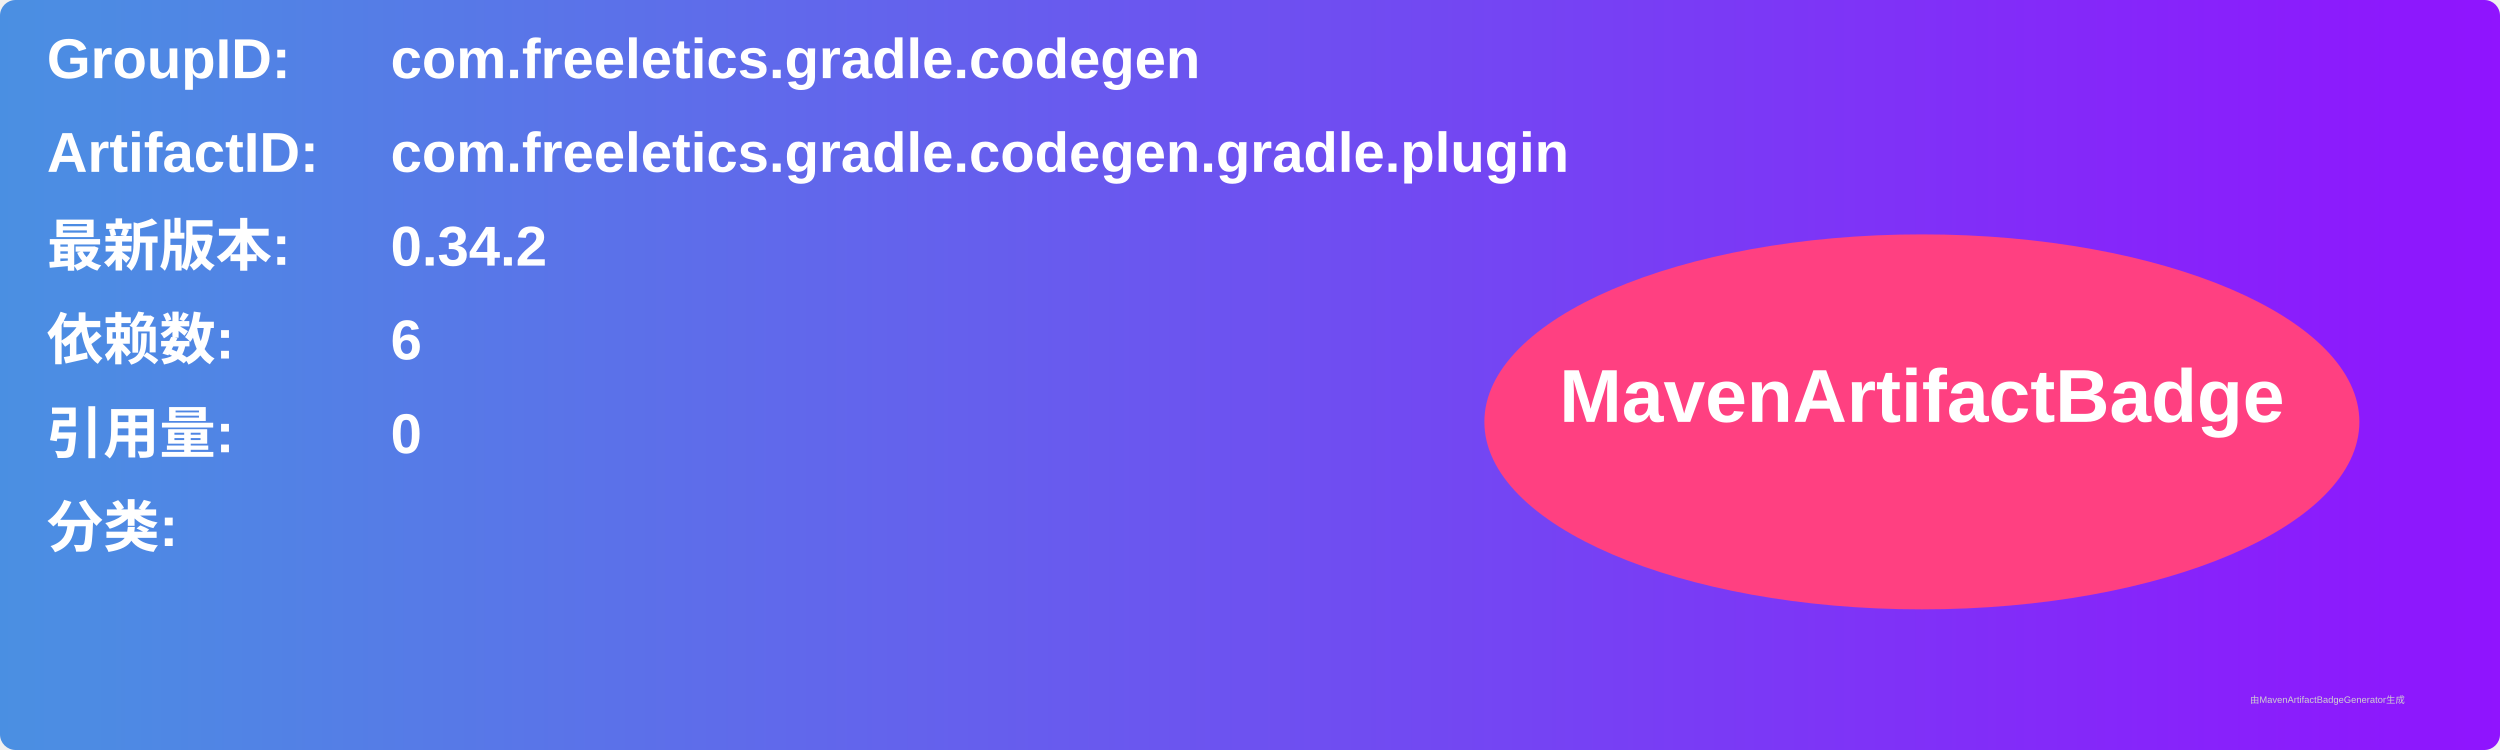
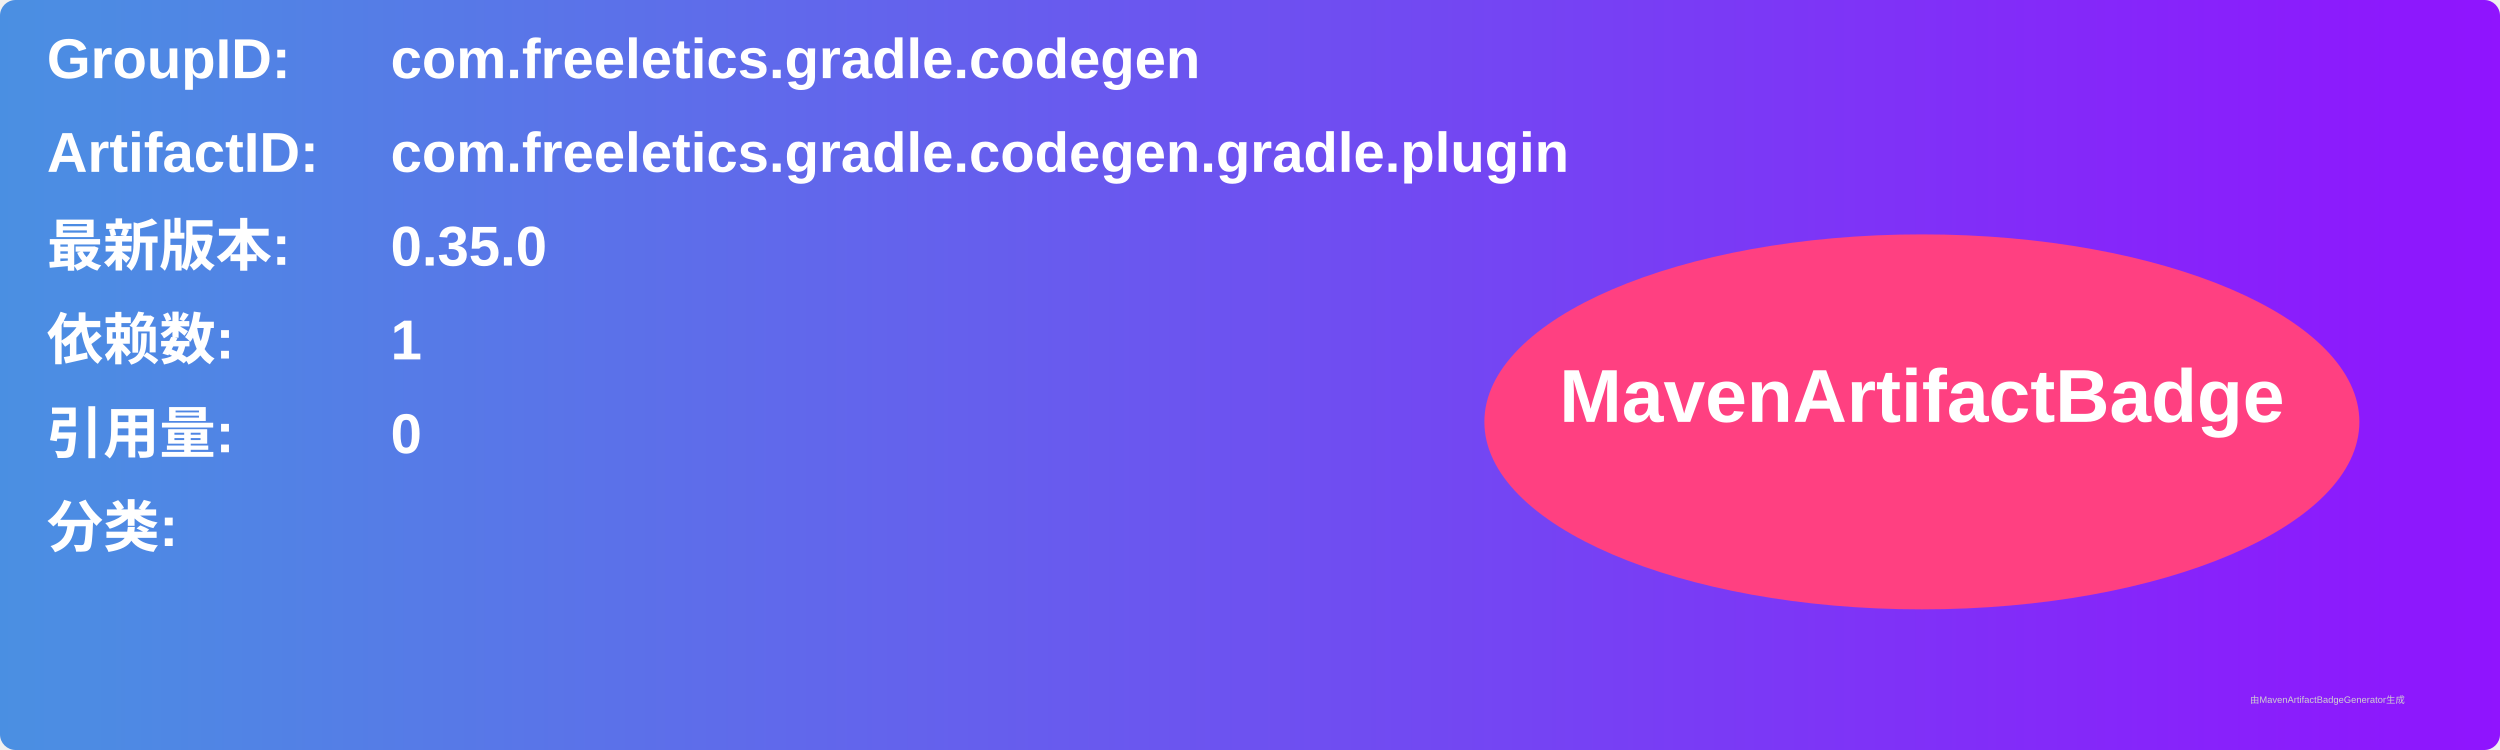
<svg xmlns="http://www.w3.org/2000/svg" width="800" height="240" viewBox="0 0 800 240">
  <linearGradient id="grad" x1="0%" y1="0%" x2="100%" y2="0%">
    <stop offset="0%" stop-color="#4a90e2" />
    <stop offset="100%" stop-color="#9013fe" />
  </linearGradient>
  <rect width="100%" height="100%" rx="5" ry="5" fill="url(#grad)" />
  <g transform="translate(15, 15)">
    <text x="0" y="10" font-family="Arial" font-size="18" fill="white" font-weight="bold" width="260">GroupID:</text>
    <text x="110" y="10" font-family="Arial" font-size="18" fill="white" font-weight="bold" width="460">com.freeletics.gradle.codegen</text>
    <text x="0" y="40" font-family="Arial" font-size="18" fill="white" font-weight="bold" width="260">ArtifactID:</text>
    <text x="110" y="40" font-family="Arial" font-size="18" fill="white" font-weight="bold" width="460">com.freeletics.gradle.codegen.gradle.plugin</text>
    <text x="0" y="70" font-family="Arial" font-size="18" fill="white" font-weight="bold">最新版本:</text>
    <text x="110" y="70" font-family="Arial" font-size="18" fill="white" font-weight="bold">
-       <tspan font-weight="bold">0.34.2</tspan>
+       <tspan font-weight="bold">0.35.0</tspan>
    </text>
    <text x="0" y="100" font-family="Arial" font-size="18" fill="white" font-weight="bold">依赖数: </text>
    <text x="110" y="100" font-family="Arial" font-size="18" fill="white">
-       <tspan font-weight="bold">6</tspan>
+       <tspan font-weight="bold">1</tspan>
    </text>
    <text x="0" y="130" font-family="Arial" font-size="18" fill="white" font-weight="bold">引用量: </text>
    <text x="110" y="130" font-family="Arial" font-size="18" fill="white">
      <tspan font-weight="bold">0</tspan>
    </text>
    <text x="0" y="160" font-family="Arial" font-size="18" fill="white" font-weight="bold">分类:</text>
    <text x="10" y="190" font-family="Arial" font-size="10" fill="white">
      <tspan font-weight="bold" />
    </text>
    <ellipse cx="600" cy="120" rx="140" ry="60" fill="#ff4081" />
    <text x="600" y="120" text-anchor="middle" font-family="Arial" font-size="24" fill="white" font-weight="bold">MavenArtifactBadge</text>
  </g>
  <text x="720" y="225" font-family="Arial" font-size="3" fill="#d0d0d0">由MavenArtifactBadgeGenerator生成</text>
</svg>
